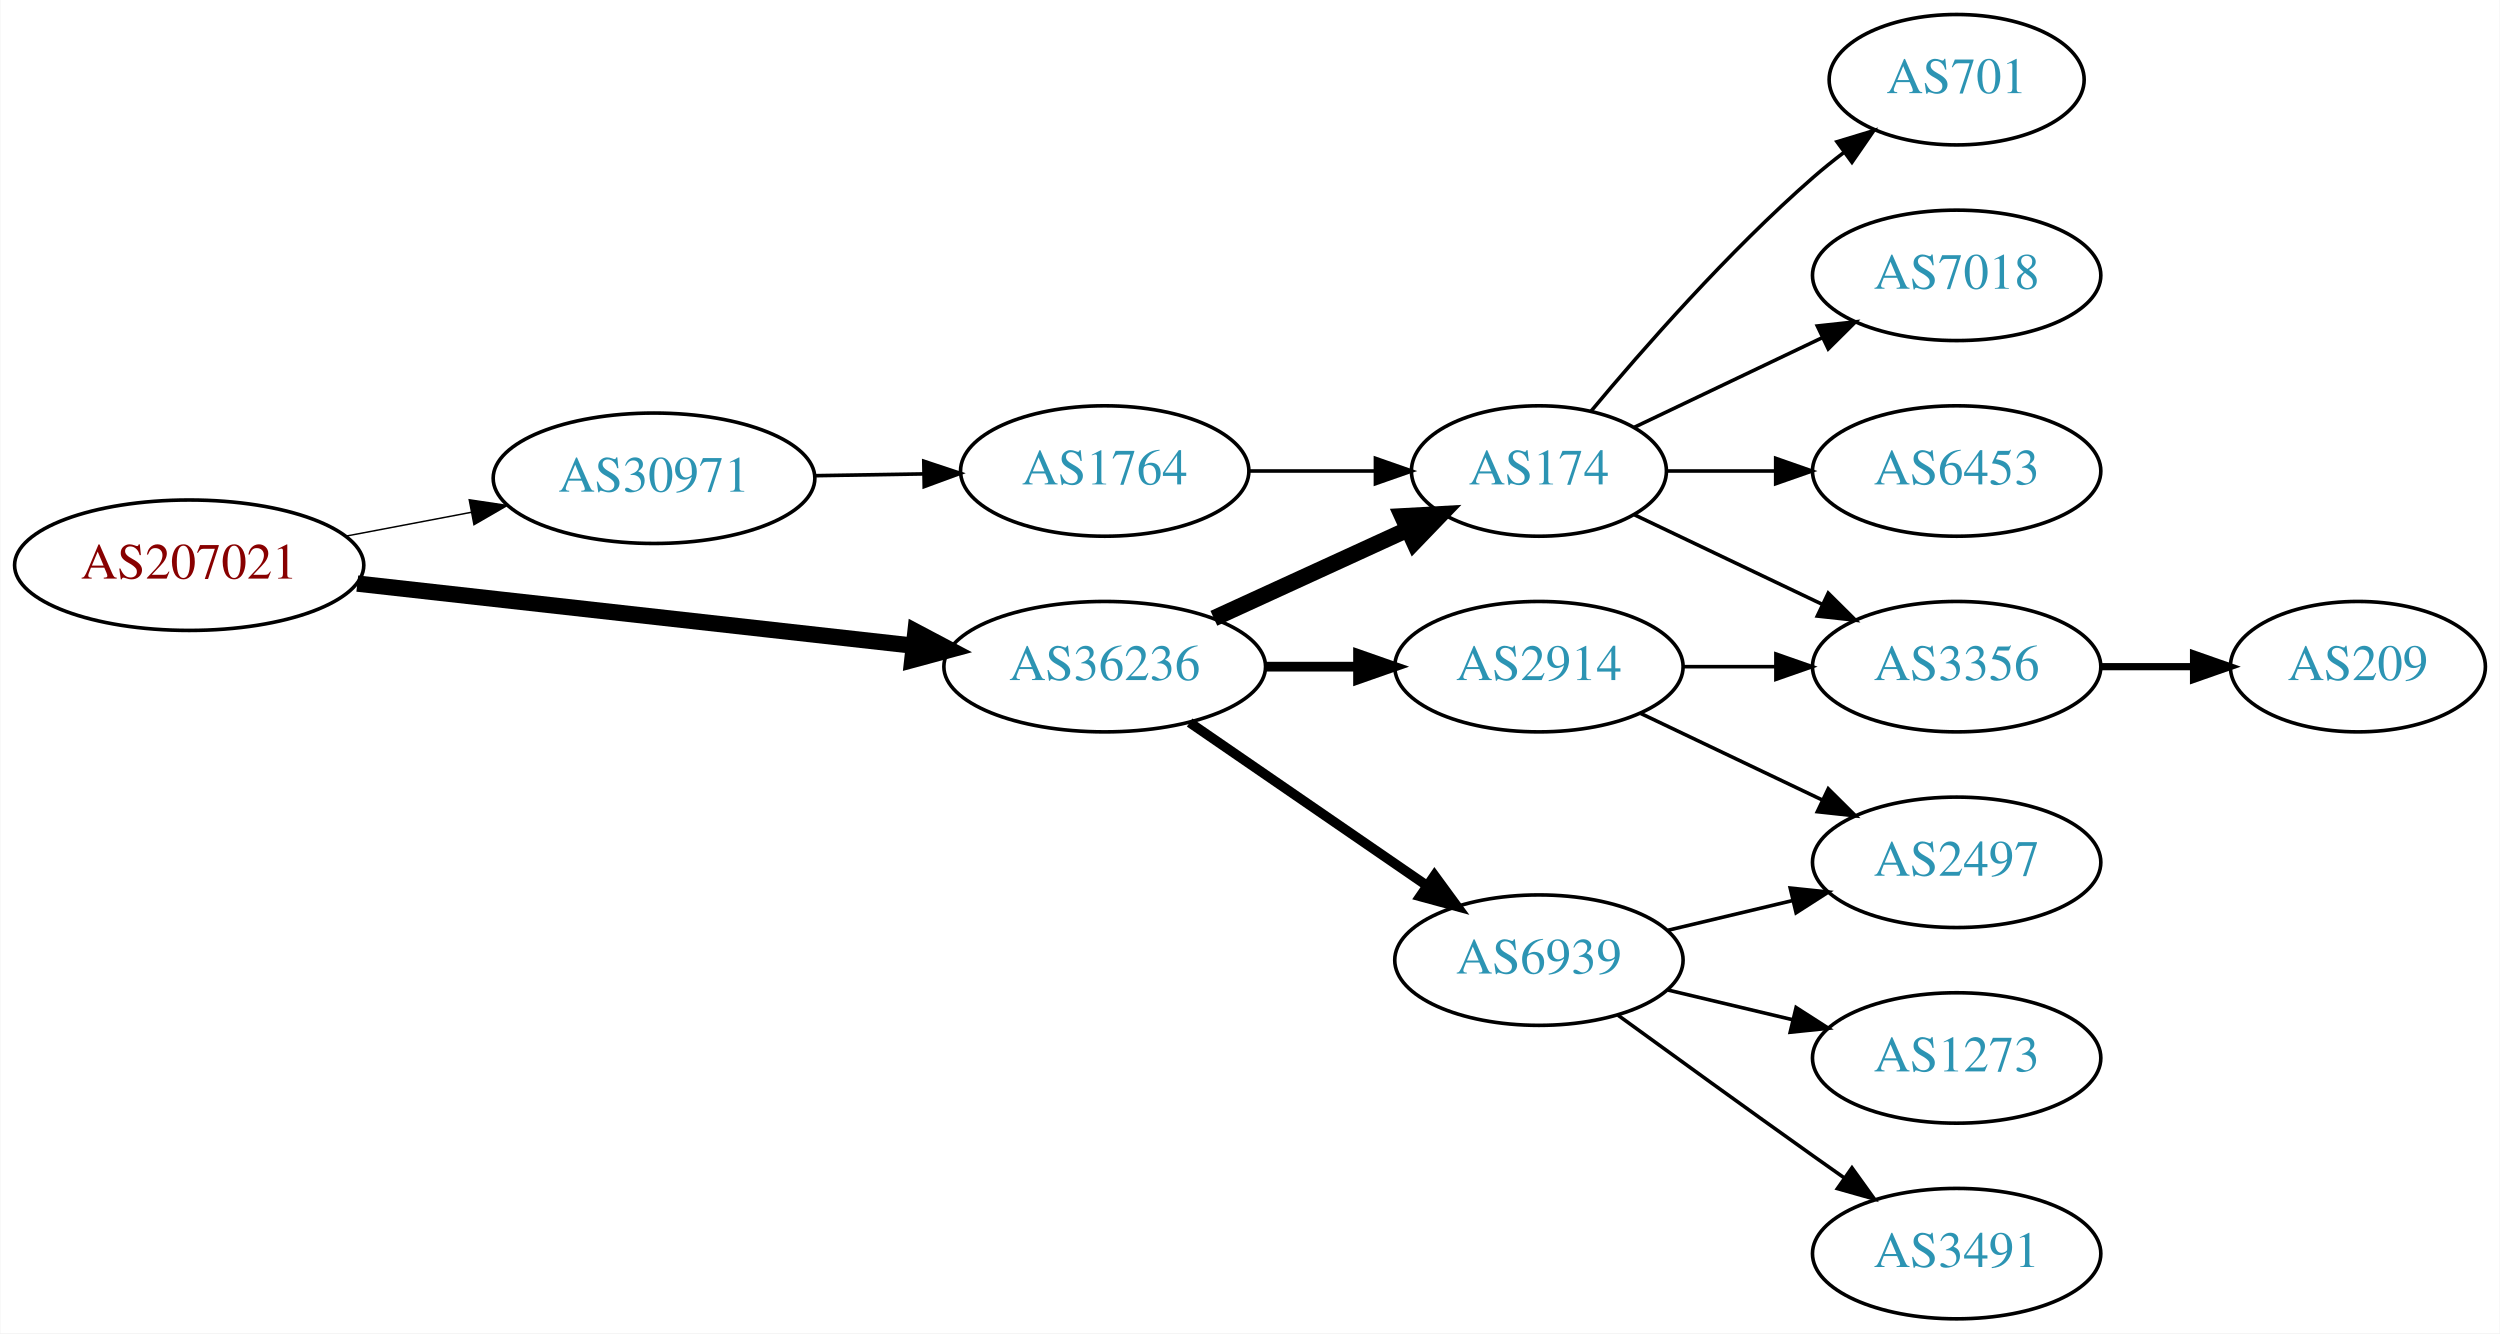
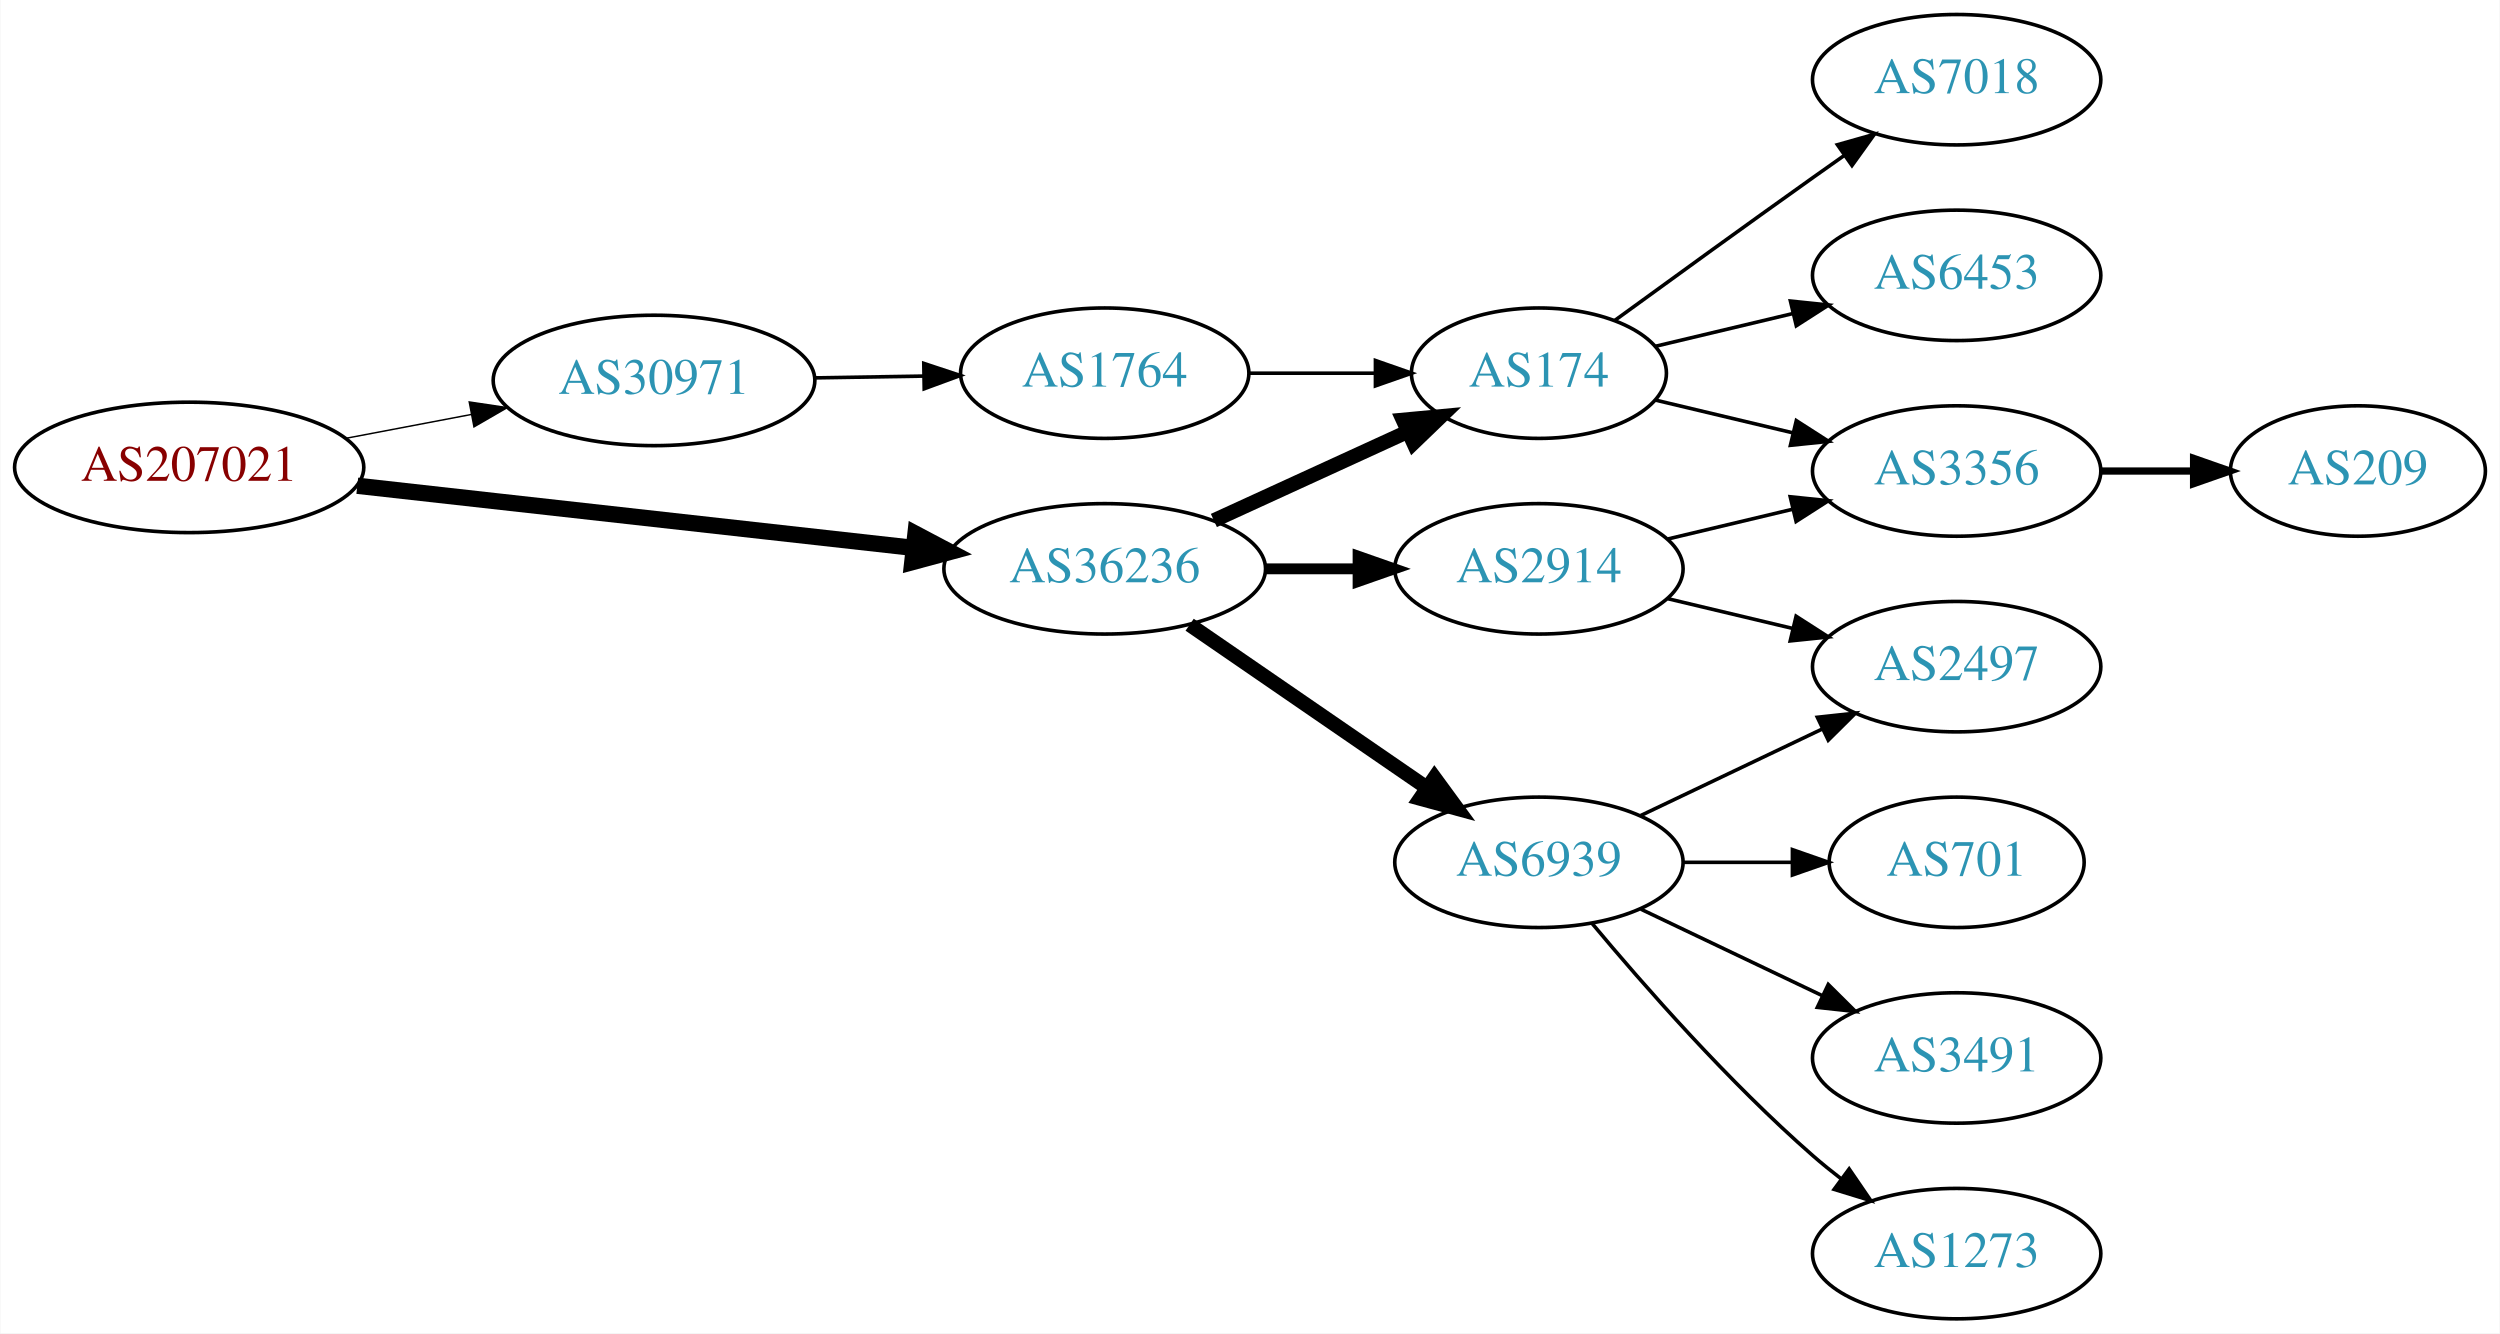
<svg xmlns="http://www.w3.org/2000/svg" xmlns:xlink="http://www.w3.org/1999/xlink" width="690pt" height="368pt" viewBox="0.00 0.00 689.76 368.00">
  <g id="graph0" class="graph" transform="scale(1 1) rotate(0) translate(4 364)">
    <polygon fill="white" stroke="none" points="-4,4 -4,-364 685.755,-364 685.755,4 -4,4" />
    <g id="node1" class="node">
      <g id="a_node1">
        <a xlink:href="/asn/207021" xlink:title="AS207021 ~ ipcom GmbH [AT]">
-           <ellipse fill="#ffffff" stroke="black" cx="48.096" cy="-208" rx="48.192" ry="18" />
-           <text text-anchor="middle" x="48.096" y="-204.3" font-family="Times,serif" font-size="14.00" fill="#880000">AS207021</text>
+           <ellipse fill="#ffffff" stroke="black" cx="48.096" cy="-235" rx="48.192" ry="18" />
+           <text text-anchor="middle" x="48.096" y="-231.3" font-family="Times,serif" font-size="14.00" fill="#880000">AS207021</text>
        </a>
      </g>
    </g>
    <g id="node2" class="node">
      <g id="a_node2">
        <a xlink:href="/asn/30971" xlink:title="AS30971 ~ Jakob-Haringer-Strasse 8 [AT]">
-           <ellipse fill="#ffffff" stroke="black" cx="176.388" cy="-232" rx="44.393" ry="18" />
-           <text text-anchor="middle" x="176.388" y="-228.3" font-family="Times,serif" font-size="14.00" fill="#2c94b3">AS30971</text>
+           <ellipse fill="#ffffff" stroke="black" cx="176.388" cy="-259" rx="44.393" ry="18" />
+           <text text-anchor="middle" x="176.388" y="-255.3" font-family="Times,serif" font-size="14.00" fill="#2c94b3">AS30971</text>
        </a>
      </g>
    </g>
    <g id="edge1" class="edge">
-       <path fill="none" stroke="black" stroke-width="0.409" d="M91.5,-216.058C102.585,-218.165 114.629,-220.454 126.041,-222.622" />
-       <polygon fill="black" stroke="black" stroke-width="0.409" points="125.389,-226.061 135.866,-224.49 126.696,-219.184 125.389,-226.061" />
+       <path fill="none" stroke="black" stroke-width="0.409" d="M91.5,-243.058C102.585,-245.165 114.629,-247.454 126.041,-249.622" />
+       <polygon fill="black" stroke="black" stroke-width="0.409" points="125.389,-253.061 135.866,-251.49 126.696,-246.184 125.389,-253.061" />
    </g>
    <g id="node3" class="node">
      <g id="a_node3">
        <a xlink:href="/asn/36236" xlink:title="AS36236 ~ NetActuate, Inc [US]">
-           <ellipse fill="#ffffff" stroke="black" cx="300.78" cy="-180" rx="44.393" ry="18" />
-           <text text-anchor="middle" x="300.78" y="-176.3" font-family="Times,serif" font-size="14.00" fill="#2c94b3">AS36236</text>
+           <ellipse fill="#ffffff" stroke="black" cx="300.78" cy="-207" rx="44.393" ry="18" />
+           <text text-anchor="middle" x="300.78" y="-203.3" font-family="Times,serif" font-size="14.00" fill="#2c94b3">AS36236</text>
        </a>
      </g>
    </g>
    <g id="edge2" class="edge">
-       <path fill="none" stroke="black" stroke-width="4.5" d="M94.493,-202.929C137.689,-198.105 202.627,-190.851 247.86,-185.799" />
-       <polygon fill="black" stroke="black" stroke-width="4.5" points="248.551,-189.684 258.052,-184.661 247.677,-181.858 248.551,-189.684" />
+       <path fill="none" stroke="black" stroke-width="4.5" d="M94.493,-229.929C137.689,-225.105 202.627,-217.851 247.86,-212.799" />
+       <polygon fill="black" stroke="black" stroke-width="4.5" points="248.551,-216.684 258.052,-211.661 247.677,-208.858 248.551,-216.684" />
    </g>
    <g id="node4" class="node">
      <g id="a_node4">
        <a xlink:href="/asn/1764" xlink:title="AS1764 ~ NEXTLAYER-AS [AT]">
-           <ellipse fill="#ffffff" stroke="black" cx="300.78" cy="-234" rx="39.794" ry="18" />
-           <text text-anchor="middle" x="300.78" y="-230.3" font-family="Times,serif" font-size="14.00" fill="#2c94b3">AS1764</text>
+           <ellipse fill="#ffffff" stroke="black" cx="300.78" cy="-261" rx="39.794" ry="18" />
+           <text text-anchor="middle" x="300.78" y="-257.3" font-family="Times,serif" font-size="14.00" fill="#2c94b3">AS1764</text>
        </a>
      </g>
    </g>
    <g id="edge3" class="edge">
-       <path fill="none" stroke="black" d="M220.883,-232.711C230.572,-232.869 240.909,-233.038 250.802,-233.2" />
-       <polygon fill="black" stroke="black" points="250.848,-236.701 260.904,-233.365 250.963,-229.702 250.848,-236.701" />
+       <path fill="none" stroke="black" d="M220.883,-259.711C230.572,-259.869 240.909,-260.038 250.802,-260.2" />
+       <polygon fill="black" stroke="black" points="250.848,-263.701 260.904,-260.365 250.963,-256.702 250.848,-263.701" />
    </g>
    <g id="node5" class="node">
      <g id="a_node5">
        <a xlink:href="/asn/174" xlink:title="AS174 ~ Cogent Communications [US]">
-           <ellipse fill="#ffffff" stroke="black" cx="420.622" cy="-234" rx="35.194" ry="18" />
-           <text text-anchor="middle" x="420.622" y="-230.3" font-family="Times,serif" font-size="14.00" fill="#2c94b3">AS174</text>
+           <ellipse fill="#ffffff" stroke="black" cx="420.622" cy="-261" rx="35.194" ry="18" />
+           <text text-anchor="middle" x="420.622" y="-257.3" font-family="Times,serif" font-size="14.00" fill="#2c94b3">AS174</text>
+         </a>
+       </g>
+     </g>
+     <g id="edge7" class="edge">
+       <path fill="none" stroke="black" stroke-width="4" d="M330.909,-220.348C347.127,-227.78 367.43,-237.083 384.519,-244.914" />
+       <polygon fill="black" stroke="black" stroke-width="4" points="383.087,-248.108 393.636,-249.092 386.003,-241.744 383.087,-248.108" />
+     </g>
+     <g id="node6" class="node">
+       <g id="a_node6">
+         <a xlink:href="/asn/6939" xlink:title="AS6939 ~ Hurricane Electric LLC [US]">
+           <ellipse fill="#ffffff" stroke="black" cx="420.622" cy="-126" rx="39.794" ry="18" />
+           <text text-anchor="middle" x="420.622" y="-122.3" font-family="Times,serif" font-size="14.00" fill="#2c94b3">AS6939</text>
        </a>
      </g>
    </g>
    <g id="edge5" class="edge">
-       <path fill="none" stroke="black" stroke-width="4.5" d="M330.909,-193.348C347.127,-200.78 367.43,-210.083 384.519,-217.914" />
-       <polygon fill="black" stroke="black" stroke-width="4.5" points="382.905,-221.506 393.636,-222.092 386.185,-214.347 382.905,-221.506" />
+       <path fill="none" stroke="black" stroke-width="4" d="M324.222,-191.574C342.804,-178.802 369.365,-160.545 389.744,-146.537" />
+       <polygon fill="black" stroke="black" stroke-width="4" points="391.8,-149.371 398.058,-140.822 387.835,-143.602 391.8,-149.371" />
    </g>
-     <g id="node6" class="node">
-       <g id="a_node6">
-         <a xlink:href="/asn/6939" xlink:title="AS6939 ~ Hurricane Electric LLC [US]">
-           <ellipse fill="#ffffff" stroke="black" cx="420.622" cy="-99" rx="39.794" ry="18" />
-           <text text-anchor="middle" x="420.622" y="-95.3" font-family="Times,serif" font-size="14.00" fill="#2c94b3">AS6939</text>
+     <g id="node7" class="node">
+       <g id="a_node7">
+         <a xlink:href="/asn/2914" xlink:title="AS2914 ~ NTT America, Inc. [US]">
+           <ellipse fill="#ffffff" stroke="black" cx="420.622" cy="-207" rx="39.794" ry="18" />
+           <text text-anchor="middle" x="420.622" y="-203.3" font-family="Times,serif" font-size="14.00" fill="#2c94b3">AS2914</text>
        </a>
      </g>
    </g>
    <g id="edge6" class="edge">
-       <path fill="none" stroke="black" stroke-width="2.7" d="M324.222,-164.574C342.804,-151.802 369.365,-133.545 389.744,-119.537" />
-       <polygon fill="black" stroke="black" stroke-width="2.7" points="391.8,-122.371 398.058,-113.822 387.835,-116.602 391.8,-122.371" />
+       <path fill="none" stroke="black" stroke-width="3" d="M344.991,-207C353.303,-207 362.066,-207 370.548,-207" />
+       <polygon fill="black" stroke="black" stroke-width="3" points="370.707,-210.5 380.707,-207 370.707,-203.5 370.707,-210.5" />
    </g>
-     <g id="node7" class="node">
-       <g id="a_node7">
-         <a xlink:href="/asn/2914" xlink:title="AS2914 ~ NTT America, Inc. [US]">
-           <ellipse fill="#ffffff" stroke="black" cx="420.622" cy="-180" rx="39.794" ry="18" />
-           <text text-anchor="middle" x="420.622" y="-176.3" font-family="Times,serif" font-size="14.00" fill="#2c94b3">AS2914</text>
+     <g id="edge4" class="edge">
+       <path fill="none" stroke="black" d="M340.692,-261C351.779,-261 363.939,-261 375.321,-261" />
+       <polygon fill="black" stroke="black" points="375.503,-264.5 385.503,-261 375.503,-257.5 375.503,-264.5" />
+     </g>
+     <g id="node12" class="node">
+       <g id="a_node12">
+         <a xlink:href="/asn/3356" xlink:title="AS3356 ~ Level 3 Parent, LLC [US]">
+           <ellipse fill="#ffffff" stroke="black" cx="535.915" cy="-234" rx="39.794" ry="18" />
+           <text text-anchor="middle" x="535.915" y="-230.3" font-family="Times,serif" font-size="14.00" fill="#2c94b3">AS3356</text>
        </a>
      </g>
    </g>
-     <g id="edge7" class="edge">
-       <path fill="none" stroke="black" stroke-width="2.7" d="M344.991,-180C353.303,-180 362.066,-180 370.548,-180" />
-       <polygon fill="black" stroke="black" stroke-width="2.7" points="370.707,-183.5 380.707,-180 370.707,-176.5 370.707,-183.5" />
+     <g id="edge15" class="edge">
+       <path fill="none" stroke="black" d="M452.88,-253.551C464.56,-250.767 478.055,-247.551 490.685,-244.541" />
+       <polygon fill="black" stroke="black" points="491.66,-247.907 500.576,-242.184 490.037,-241.097 491.66,-247.907" />
    </g>
-     <g id="edge4" class="edge">
-       <path fill="none" stroke="black" d="M340.692,-234C351.779,-234 363.939,-234 375.321,-234" />
-       <polygon fill="black" stroke="black" points="375.503,-237.5 385.503,-234 375.503,-230.5 375.503,-237.5" />
+     <g id="node13" class="node">
+       <g id="a_node13">
+         <a xlink:href="/asn/7018" xlink:title="AS7018 ~ AT&amp;T Services, Inc. [US]">
+           <ellipse fill="#ffffff" stroke="black" cx="535.915" cy="-342" rx="39.794" ry="18" />
+           <text text-anchor="middle" x="535.915" y="-338.3" font-family="Times,serif" font-size="14.00" fill="#2c94b3">AS7018</text>
+         </a>
+       </g>
+     </g>
+     <g id="edge14" class="edge">
+       <path fill="none" stroke="black" d="M441.518,-275.529C456.52,-286.45 477.627,-301.747 496.269,-315 499.089,-317.005 502.032,-319.085 504.98,-321.159" />
+       <polygon fill="black" stroke="black" points="503.008,-324.05 513.205,-326.926 507.026,-318.319 503.008,-324.05" />
+     </g>
+     <g id="node14" class="node">
+       <g id="a_node14">
+         <a xlink:href="/asn/6453" xlink:title="AS6453 ~ TATA COMMUNICATIONS (AMERICA) INC [US]">
+           <ellipse fill="#ffffff" stroke="black" cx="535.915" cy="-288" rx="39.794" ry="18" />
+           <text text-anchor="middle" x="535.915" y="-284.3" font-family="Times,serif" font-size="14.00" fill="#2c94b3">AS6453</text>
+         </a>
+       </g>
+     </g>
+     <g id="edge16" class="edge">
+       <path fill="none" stroke="black" d="M452.88,-268.449C464.56,-271.233 478.055,-274.449 490.685,-277.459" />
+       <polygon fill="black" stroke="black" points="490.037,-280.903 500.576,-279.816 491.66,-274.093 490.037,-280.903" />
    </g>
    <g id="node8" class="node">
      <g id="a_node8">
-         <a xlink:href="/asn/3356" xlink:title="AS3356 ~ Level 3 Parent, LLC [US]">
+         <a xlink:href="/asn/2497" xlink:title="AS2497 ~ Internet Initiative Japan Inc. [JP]">
          <ellipse fill="#ffffff" stroke="black" cx="535.915" cy="-180" rx="39.794" ry="18" />
-           <text text-anchor="middle" x="535.915" y="-176.3" font-family="Times,serif" font-size="14.00" fill="#2c94b3">AS3356</text>
+           <text text-anchor="middle" x="535.915" y="-176.3" font-family="Times,serif" font-size="14.00" fill="#2c94b3">AS2497</text>
        </a>
      </g>
    </g>
    <g id="edge8" class="edge">
-       <path fill="none" stroke="black" d="M447.047,-221.881C462.35,-214.587 482.074,-205.186 498.955,-197.14" />
-       <polygon fill="black" stroke="black" points="500.475,-200.293 507.996,-192.831 497.463,-193.974 500.475,-200.293" />
+       <path fill="none" stroke="black" d="M448.759,-138.934C463.753,-146.081 482.574,-155.052 498.797,-162.785" />
+       <polygon fill="black" stroke="black" points="497.467,-166.028 508,-167.171 500.479,-159.709 497.467,-166.028" />
    </g>
    <g id="node9" class="node">
      <g id="a_node9">
        <a xlink:href="/asn/701" xlink:title="AS701 ~ UUNET [US]">
-           <ellipse fill="#ffffff" stroke="black" cx="535.915" cy="-342" rx="35.194" ry="18" />
-           <text text-anchor="middle" x="535.915" y="-338.3" font-family="Times,serif" font-size="14.00" fill="#2c94b3">AS701</text>
+           <ellipse fill="#ffffff" stroke="black" cx="535.915" cy="-126" rx="35.194" ry="18" />
+           <text text-anchor="middle" x="535.915" y="-122.3" font-family="Times,serif" font-size="14.00" fill="#2c94b3">AS701</text>
        </a>
      </g>
    </g>
    <g id="edge9" class="edge">
-       <path fill="none" stroke="black" d="M434.987,-250.499C449.242,-267.596 472.937,-294.619 496.269,-315 498.939,-317.332 501.811,-319.648 504.742,-321.886" />
-       <polygon fill="black" stroke="black" points="502.892,-324.87 513.033,-327.939 507.019,-319.216 502.892,-324.87" />
+       <path fill="none" stroke="black" d="M460.294,-126C470,-126 480.491,-126 490.453,-126" />
+       <polygon fill="black" stroke="black" points="490.59,-129.5 500.59,-126 490.59,-122.5 490.59,-129.5" />
    </g>
    <g id="node10" class="node">
      <g id="a_node10">
-         <a xlink:href="/asn/7018" xlink:title="AS7018 ~ AT&amp;T Services, Inc. [US]">
-           <ellipse fill="#ffffff" stroke="black" cx="535.915" cy="-288" rx="39.794" ry="18" />
-           <text text-anchor="middle" x="535.915" y="-284.3" font-family="Times,serif" font-size="14.00" fill="#2c94b3">AS7018</text>
+         <a xlink:href="/asn/3491" xlink:title="AS3491 ~ PCCW Global, Inc. [US]">
+           <ellipse fill="#ffffff" stroke="black" cx="535.915" cy="-72" rx="39.794" ry="18" />
+           <text text-anchor="middle" x="535.915" y="-68.3" font-family="Times,serif" font-size="14.00" fill="#2c94b3">AS3491</text>
        </a>
      </g>
    </g>
    <g id="edge10" class="edge">
-       <path fill="none" stroke="black" d="M447.047,-246.119C462.35,-253.413 482.074,-262.814 498.955,-270.86" />
-       <polygon fill="black" stroke="black" points="497.463,-274.026 507.996,-275.169 500.475,-267.707 497.463,-274.026" />
+       <path fill="none" stroke="black" d="M448.759,-113.066C463.753,-105.919 482.574,-96.948 498.797,-89.215" />
+       <polygon fill="black" stroke="black" points="500.479,-92.291 508,-84.829 497.467,-85.972 500.479,-92.291" />
    </g>
    <g id="node11" class="node">
      <g id="a_node11">
-         <a xlink:href="/asn/6453" xlink:title="AS6453 ~ TATA COMMUNICATIONS (AMERICA) INC [US]">
-           <ellipse fill="#ffffff" stroke="black" cx="535.915" cy="-234" rx="39.794" ry="18" />
-           <text text-anchor="middle" x="535.915" y="-230.3" font-family="Times,serif" font-size="14.00" fill="#2c94b3">AS6453</text>
+         <a xlink:href="/asn/1273" xlink:title="AS1273 ~ Vodafone Group PLC [EU]">
+           <ellipse fill="#ffffff" stroke="black" cx="535.915" cy="-18" rx="39.794" ry="18" />
+           <text text-anchor="middle" x="535.915" y="-14.3" font-family="Times,serif" font-size="14.00" fill="#2c94b3">AS1273</text>
        </a>
      </g>
    </g>
    <g id="edge11" class="edge">
-       <path fill="none" stroke="black" d="M455.921,-234C465.299,-234 475.649,-234 485.683,-234" />
-       <polygon fill="black" stroke="black" points="485.972,-237.5 495.972,-234 485.972,-230.5 485.972,-237.5" />
+       <path fill="none" stroke="black" d="M435.252,-109.183C449.535,-92.071 473.081,-65.255 496.269,-45 498.734,-42.846 501.373,-40.706 504.07,-38.628" />
+       <polygon fill="black" stroke="black" points="506.244,-41.375 512.225,-32.63 502.095,-35.736 506.244,-41.375" />
    </g>
-     <g id="node13" class="node">
-       <g id="a_node13">
-         <a xlink:href="/asn/1273" xlink:title="AS1273 ~ Vodafone Group PLC [EU]">
-           <ellipse fill="#ffffff" stroke="black" cx="535.915" cy="-72" rx="39.794" ry="18" />
-           <text text-anchor="middle" x="535.915" y="-68.3" font-family="Times,serif" font-size="14.00" fill="#2c94b3">AS1273</text>
+     <g id="edge12" class="edge">
+       <path fill="none" stroke="black" d="M456.229,-198.752C467.101,-196.162 479.255,-193.265 490.698,-190.538" />
+       <polygon fill="black" stroke="black" points="491.604,-193.92 500.52,-188.197 489.981,-187.111 491.604,-193.92" />
+     </g>
+     <g id="edge13" class="edge">
+       <path fill="none" stroke="black" d="M456.229,-215.248C467.101,-217.838 479.255,-220.735 490.698,-223.462" />
+       <polygon fill="black" stroke="black" points="489.981,-226.889 500.52,-225.803 491.604,-220.08 489.981,-226.889" />
+     </g>
+     <g id="node15" class="node">
+       <g id="a_node15">
+         <a xlink:href="/asn/209" xlink:title="AS209 ~ CenturyLink Communications, LLC [US]">
+           <ellipse fill="#ffffff" stroke="black" cx="646.659" cy="-234" rx="35.194" ry="18" />
+           <text text-anchor="middle" x="646.659" y="-230.3" font-family="Times,serif" font-size="14.00" fill="#2c94b3">AS209</text>
        </a>
      </g>
    </g>
-     <g id="edge13" class="edge">
-       <path fill="none" stroke="black" d="M456.229,-90.752C467.101,-88.162 479.255,-85.265 490.698,-82.538" />
-       <polygon fill="black" stroke="black" points="491.604,-85.92 500.52,-80.197 489.981,-79.111 491.604,-85.92" />
-     </g>
-     <g id="node14" class="node">
-       <g id="a_node14">
-         <a xlink:href="/asn/2497" xlink:title="AS2497 ~ Internet Initiative Japan Inc. [JP]">
-           <ellipse fill="#ffffff" stroke="black" cx="535.915" cy="-126" rx="39.794" ry="18" />
-           <text text-anchor="middle" x="535.915" y="-122.3" font-family="Times,serif" font-size="14.00" fill="#2c94b3">AS2497</text>
-         </a>
-       </g>
-     </g>
-     <g id="edge14" class="edge">
-       <path fill="none" stroke="black" d="M456.229,-107.248C467.101,-109.838 479.255,-112.735 490.698,-115.462" />
-       <polygon fill="black" stroke="black" points="489.981,-118.889 500.52,-117.803 491.604,-112.08 489.981,-118.889" />
-     </g>
-     <g id="node15" class="node">
-       <g id="a_node15">
-         <a xlink:href="/asn/3491" xlink:title="AS3491 ~ PCCW Global, Inc. [US]">
-           <ellipse fill="#ffffff" stroke="black" cx="535.915" cy="-18" rx="39.794" ry="18" />
-           <text text-anchor="middle" x="535.915" y="-14.3" font-family="Times,serif" font-size="14.00" fill="#2c94b3">AS3491</text>
-         </a>
-       </g>
-     </g>
-     <g id="edge15" class="edge">
-       <path fill="none" stroke="black" d="M442.471,-83.778C457.404,-72.909 478.018,-57.975 496.269,-45 499.089,-42.995 502.032,-40.915 504.98,-38.841" />
-       <polygon fill="black" stroke="black" points="507.026,-41.681 513.205,-33.074 503.008,-35.95 507.026,-41.681" />
-     </g>
    <g id="edge17" class="edge">
-       <path fill="none" stroke="black" d="M460.294,-180C468.497,-180 477.261,-180 485.794,-180" />
-       <polygon fill="black" stroke="black" points="486.033,-183.5 496.033,-180 486.033,-176.5 486.033,-183.5" />
-     </g>
-     <g id="edge16" class="edge">
-       <path fill="none" stroke="black" d="M448.759,-167.066C463.753,-159.919 482.574,-150.948 498.797,-143.215" />
-       <polygon fill="black" stroke="black" points="500.479,-146.291 508,-138.829 497.467,-139.972 500.479,-146.291" />
-     </g>
-     <g id="node12" class="node">
-       <g id="a_node12">
-         <a xlink:href="/asn/209" xlink:title="AS209 ~ CenturyLink Communications, LLC [US]">
-           <ellipse fill="#ffffff" stroke="black" cx="646.659" cy="-180" rx="35.194" ry="18" />
-           <text text-anchor="middle" x="646.659" y="-176.3" font-family="Times,serif" font-size="14.00" fill="#2c94b3">AS209</text>
-         </a>
-       </g>
-     </g>
-     <g id="edge12" class="edge">
-       <path fill="none" stroke="black" stroke-width="2" d="M575.867,-180C584.099,-180 592.845,-180 601.261,-180" />
-       <polygon fill="black" stroke="black" stroke-width="2" points="601.306,-183.5 611.306,-180 601.306,-176.5 601.306,-183.5" />
+       <path fill="none" stroke="black" stroke-width="2" d="M575.867,-234C584.099,-234 592.845,-234 601.261,-234" />
+       <polygon fill="black" stroke="black" stroke-width="2" points="601.306,-237.5 611.306,-234 601.306,-230.5 601.306,-237.5" />
    </g>
  </g>
</svg>
